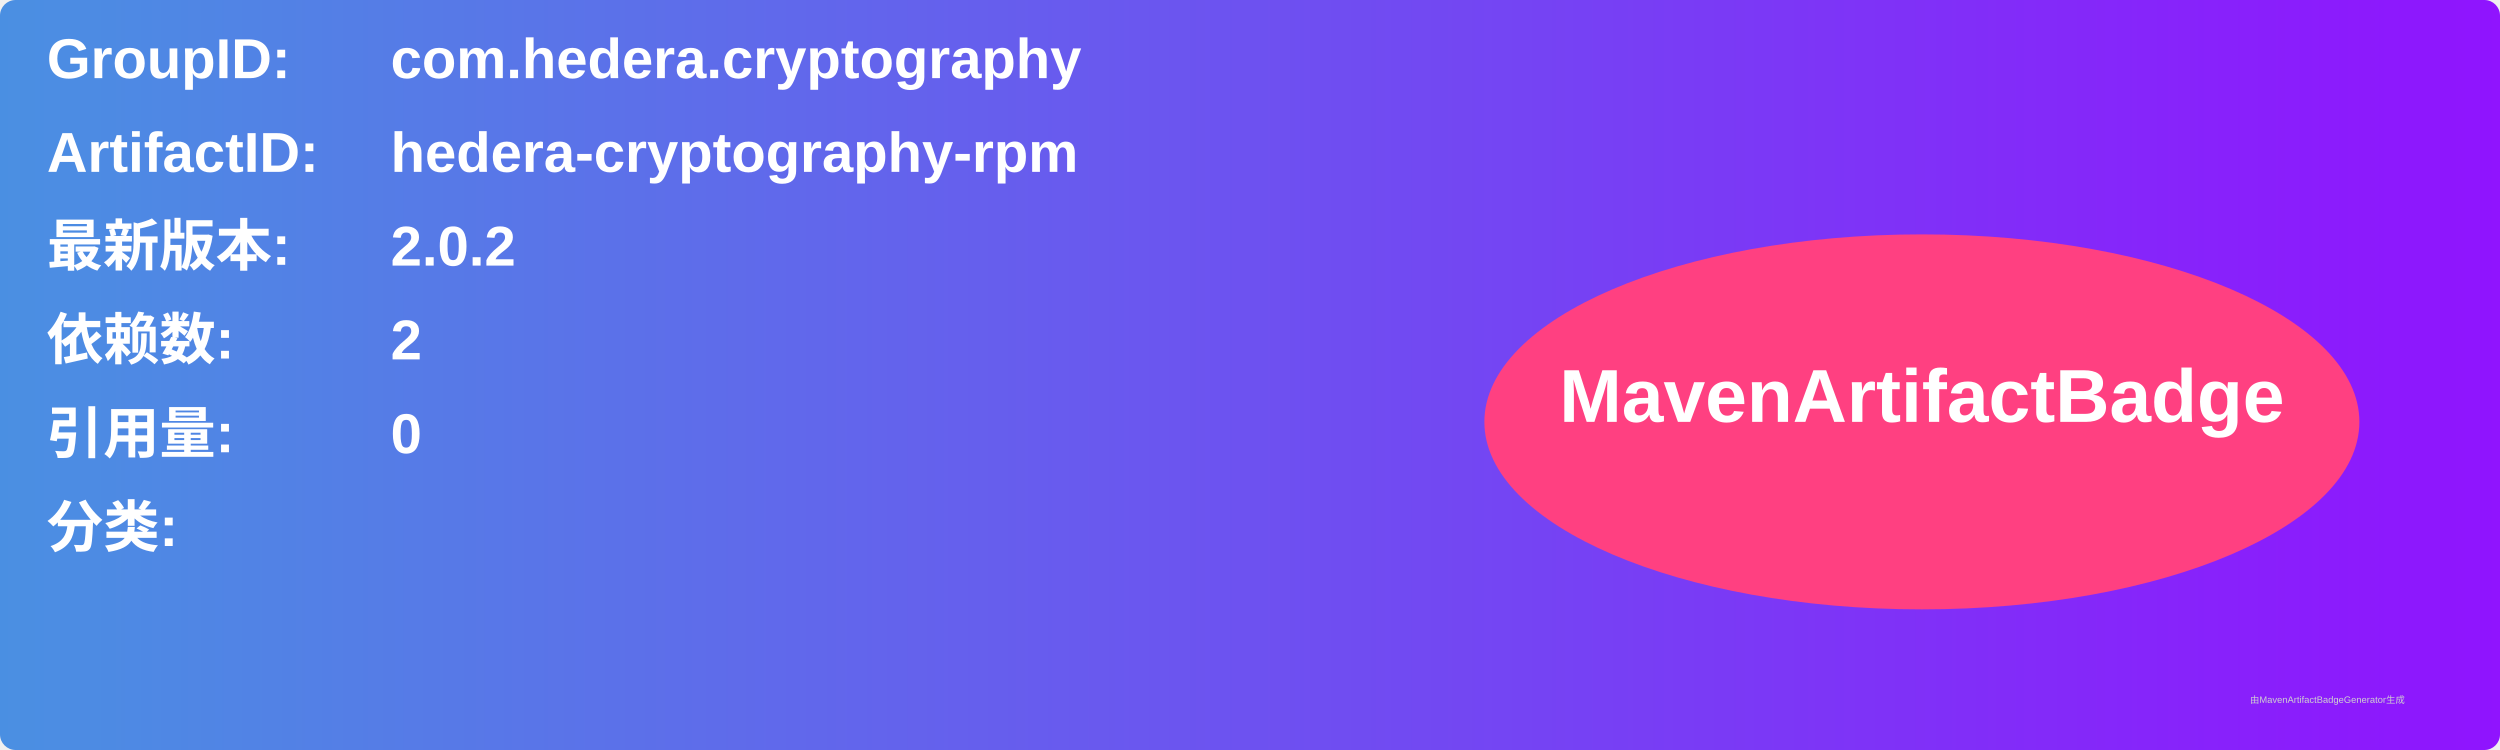
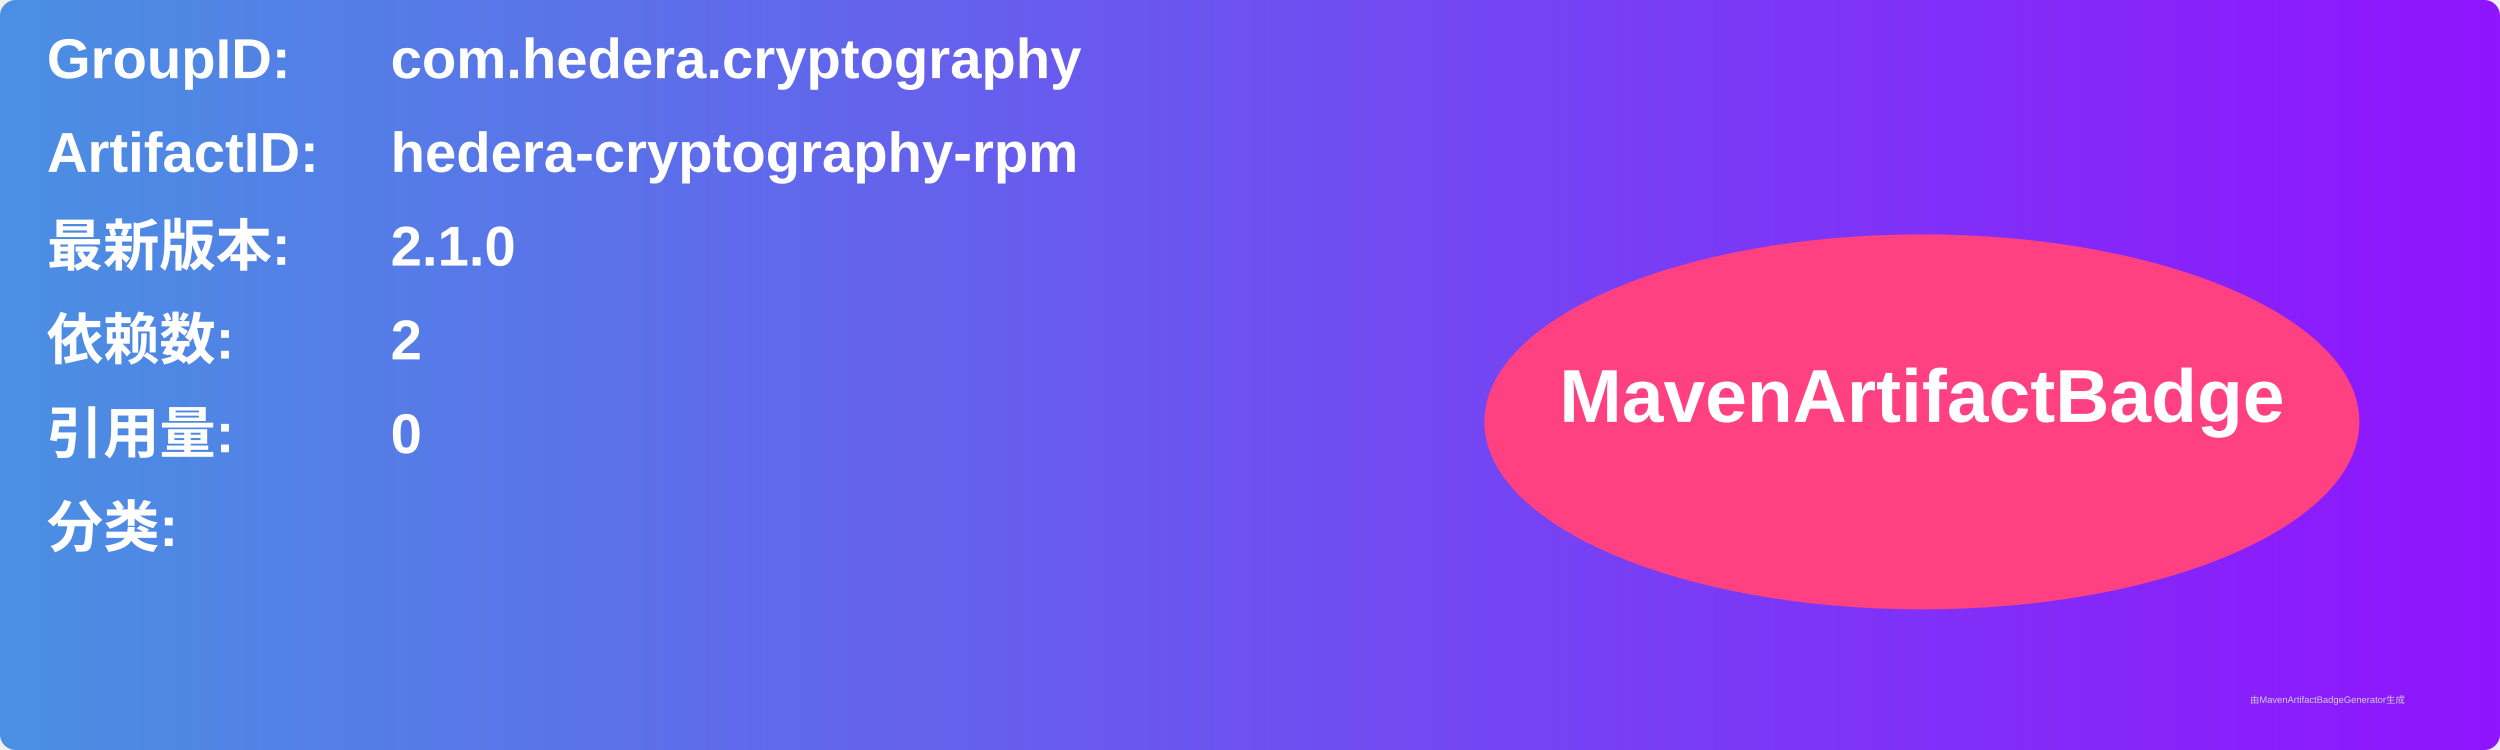
<svg xmlns="http://www.w3.org/2000/svg" width="800" height="240" viewBox="0 0 800 240">
  <linearGradient id="grad" x1="0%" y1="0%" x2="100%" y2="0%">
    <stop offset="0%" stop-color="#4a90e2" />
    <stop offset="100%" stop-color="#9013fe" />
  </linearGradient>
  <rect width="100%" height="100%" rx="5" ry="5" fill="url(#grad)" />
  <g transform="translate(15, 15)">
    <text x="0" y="10" font-family="Arial" font-size="18" fill="white" font-weight="bold" width="260">GroupID:</text>
    <text x="110" y="10" font-family="Arial" font-size="18" fill="white" font-weight="bold" width="460">com.hedera.cryptography</text>
    <text x="0" y="40" font-family="Arial" font-size="18" fill="white" font-weight="bold" width="260">ArtifactID:</text>
    <text x="110" y="40" font-family="Arial" font-size="18" fill="white" font-weight="bold" width="460">hedera-cryptography-rpm</text>
    <text x="0" y="70" font-family="Arial" font-size="18" fill="white" font-weight="bold">最新版本:</text>
    <text x="110" y="70" font-family="Arial" font-size="18" fill="white" font-weight="bold">
-       <tspan font-weight="bold">2.0.2</tspan>
+       <tspan font-weight="bold">2.1.0</tspan>
    </text>
    <text x="0" y="100" font-family="Arial" font-size="18" fill="white" font-weight="bold">依赖数: </text>
    <text x="110" y="100" font-family="Arial" font-size="18" fill="white">
      <tspan font-weight="bold">2</tspan>
    </text>
    <text x="0" y="130" font-family="Arial" font-size="18" fill="white" font-weight="bold">引用量: </text>
    <text x="110" y="130" font-family="Arial" font-size="18" fill="white">
      <tspan font-weight="bold">0</tspan>
    </text>
    <text x="0" y="160" font-family="Arial" font-size="18" fill="white" font-weight="bold">分类:</text>
    <text x="10" y="190" font-family="Arial" font-size="10" fill="white">
      <tspan font-weight="bold" />
    </text>
    <ellipse cx="600" cy="120" rx="140" ry="60" fill="#ff4081" />
    <text x="600" y="120" text-anchor="middle" font-family="Arial" font-size="24" fill="white" font-weight="bold">MavenArtifactBadge</text>
  </g>
  <text x="720" y="225" font-family="Arial" font-size="3" fill="#d0d0d0">由MavenArtifactBadgeGenerator生成</text>
</svg>
